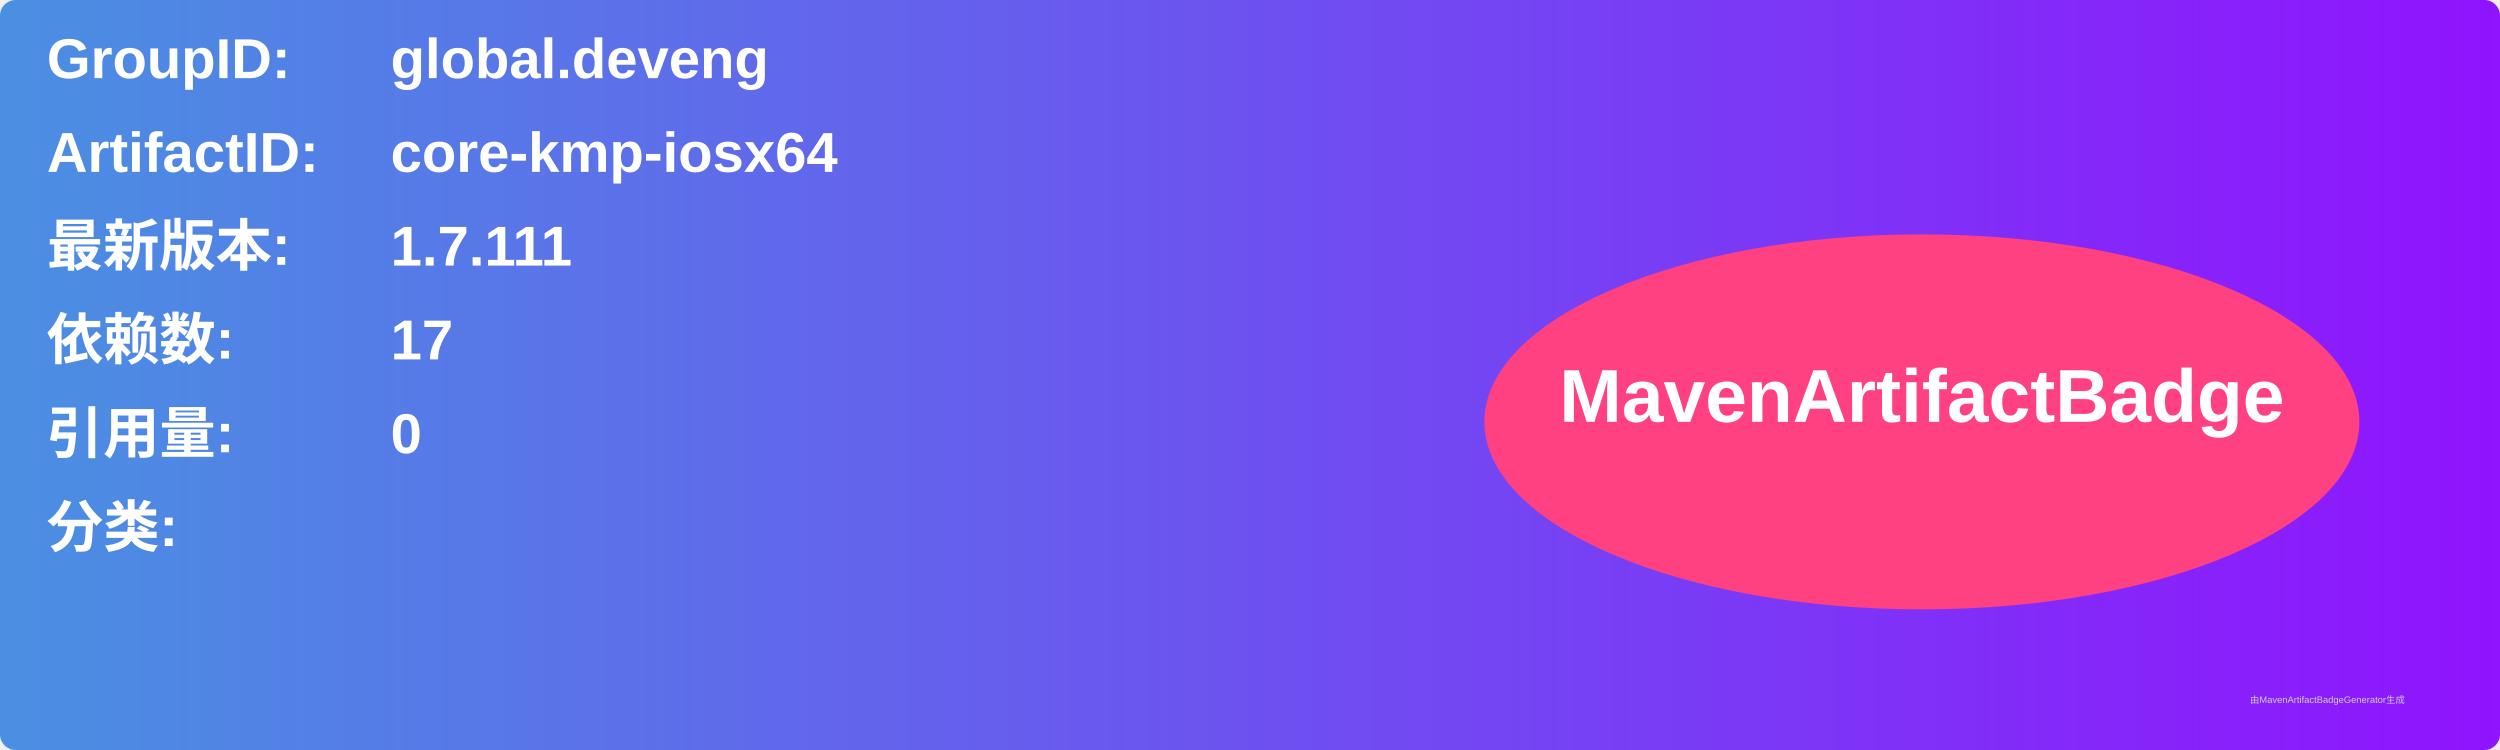
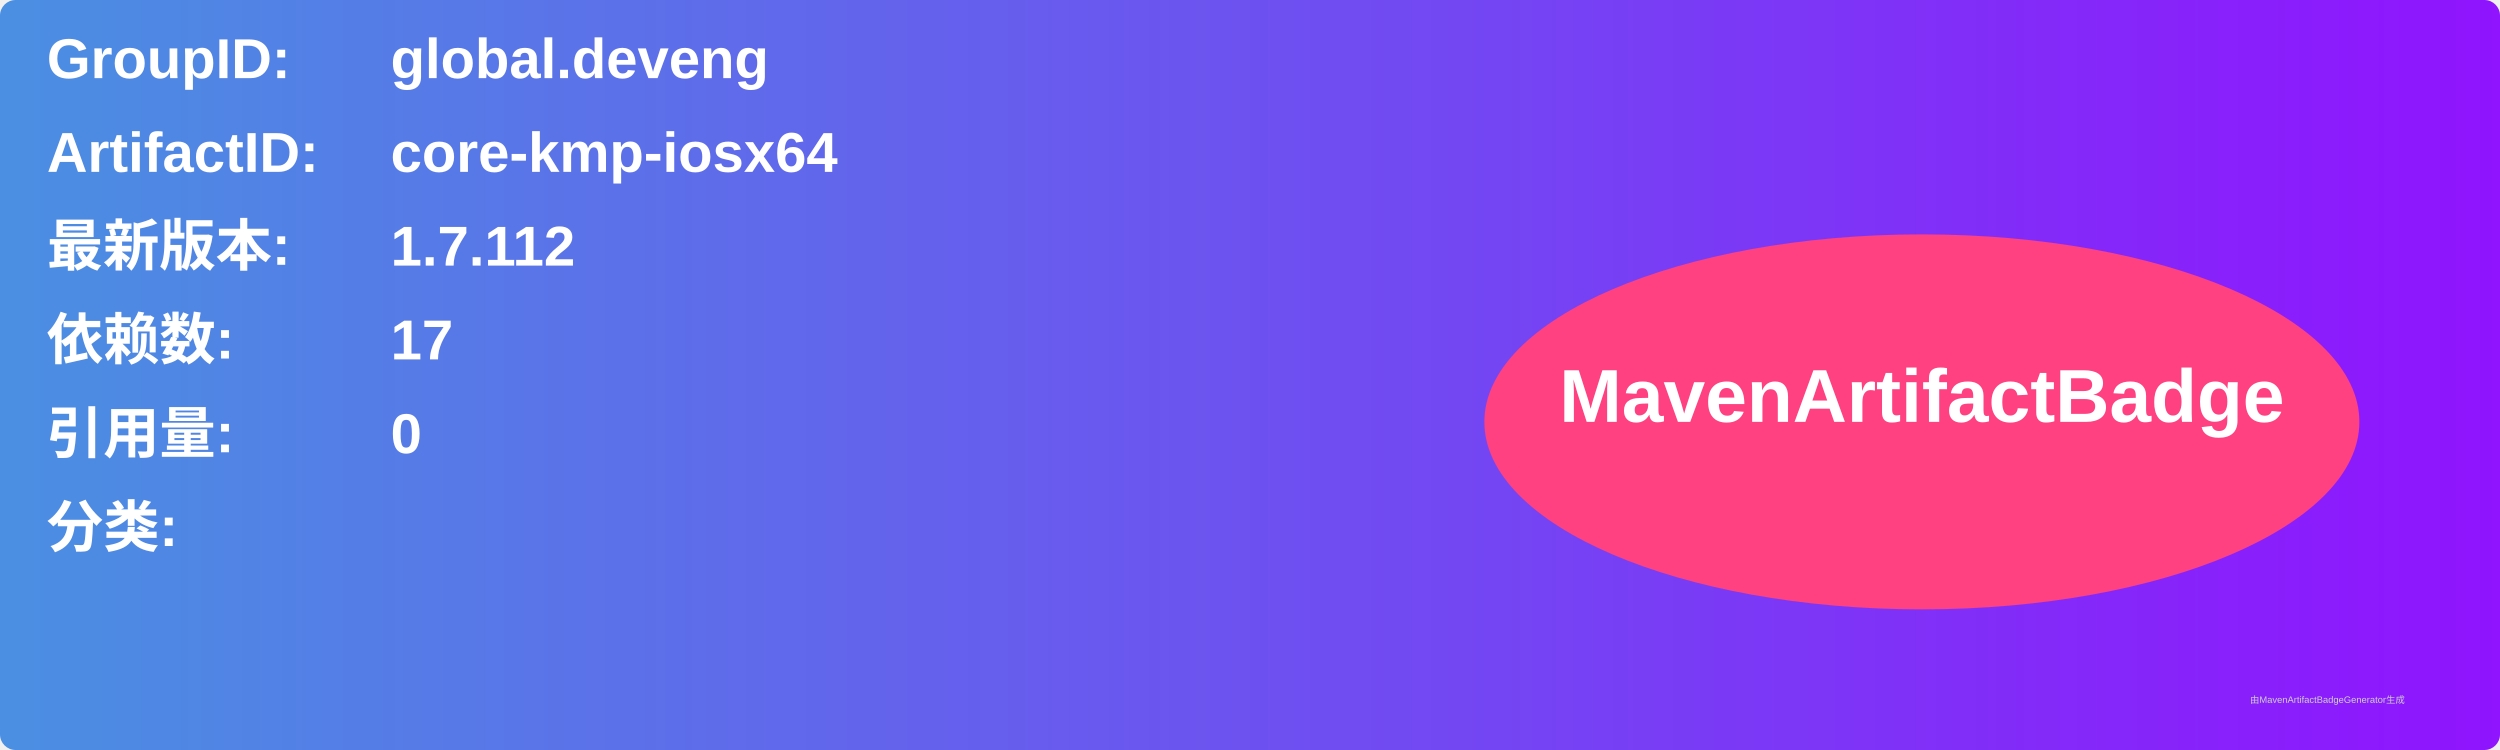
<svg xmlns="http://www.w3.org/2000/svg" width="800" height="240" viewBox="0 0 800 240">
  <linearGradient id="grad" x1="0%" y1="0%" x2="100%" y2="0%">
    <stop offset="0%" stop-color="#4a90e2" />
    <stop offset="100%" stop-color="#9013fe" />
  </linearGradient>
  <rect width="100%" height="100%" rx="5" ry="5" fill="url(#grad)" />
  <g transform="translate(15, 15)">
    <text x="0" y="10" font-family="Arial" font-size="18" fill="white" font-weight="bold" width="260">GroupID:</text>
    <text x="110" y="10" font-family="Arial" font-size="18" fill="white" font-weight="bold" width="460">global.deveng</text>
    <text x="0" y="40" font-family="Arial" font-size="18" fill="white" font-weight="bold" width="260">ArtifactID:</text>
    <text x="110" y="40" font-family="Arial" font-size="18" fill="white" font-weight="bold" width="460">core-kmp-iosx64</text>
    <text x="0" y="70" font-family="Arial" font-size="18" fill="white" font-weight="bold">最新版本:</text>
    <text x="110" y="70" font-family="Arial" font-size="18" fill="white" font-weight="bold">
-       <tspan font-weight="bold">1.7.111</tspan>
+       <tspan font-weight="bold">1.7.112</tspan>
    </text>
    <text x="0" y="100" font-family="Arial" font-size="18" fill="white" font-weight="bold">依赖数: </text>
    <text x="110" y="100" font-family="Arial" font-size="18" fill="white">
      <tspan font-weight="bold">17</tspan>
    </text>
    <text x="0" y="130" font-family="Arial" font-size="18" fill="white" font-weight="bold">引用量: </text>
    <text x="110" y="130" font-family="Arial" font-size="18" fill="white">
      <tspan font-weight="bold">0</tspan>
    </text>
    <text x="0" y="160" font-family="Arial" font-size="18" fill="white" font-weight="bold">分类:</text>
    <text x="10" y="190" font-family="Arial" font-size="10" fill="white">
      <tspan font-weight="bold" />
    </text>
    <ellipse cx="600" cy="120" rx="140" ry="60" fill="#ff4081" />
    <text x="600" y="120" text-anchor="middle" font-family="Arial" font-size="24" fill="white" font-weight="bold">MavenArtifactBadge</text>
  </g>
  <text x="720" y="225" font-family="Arial" font-size="3" fill="#d0d0d0">由MavenArtifactBadgeGenerator生成</text>
</svg>
